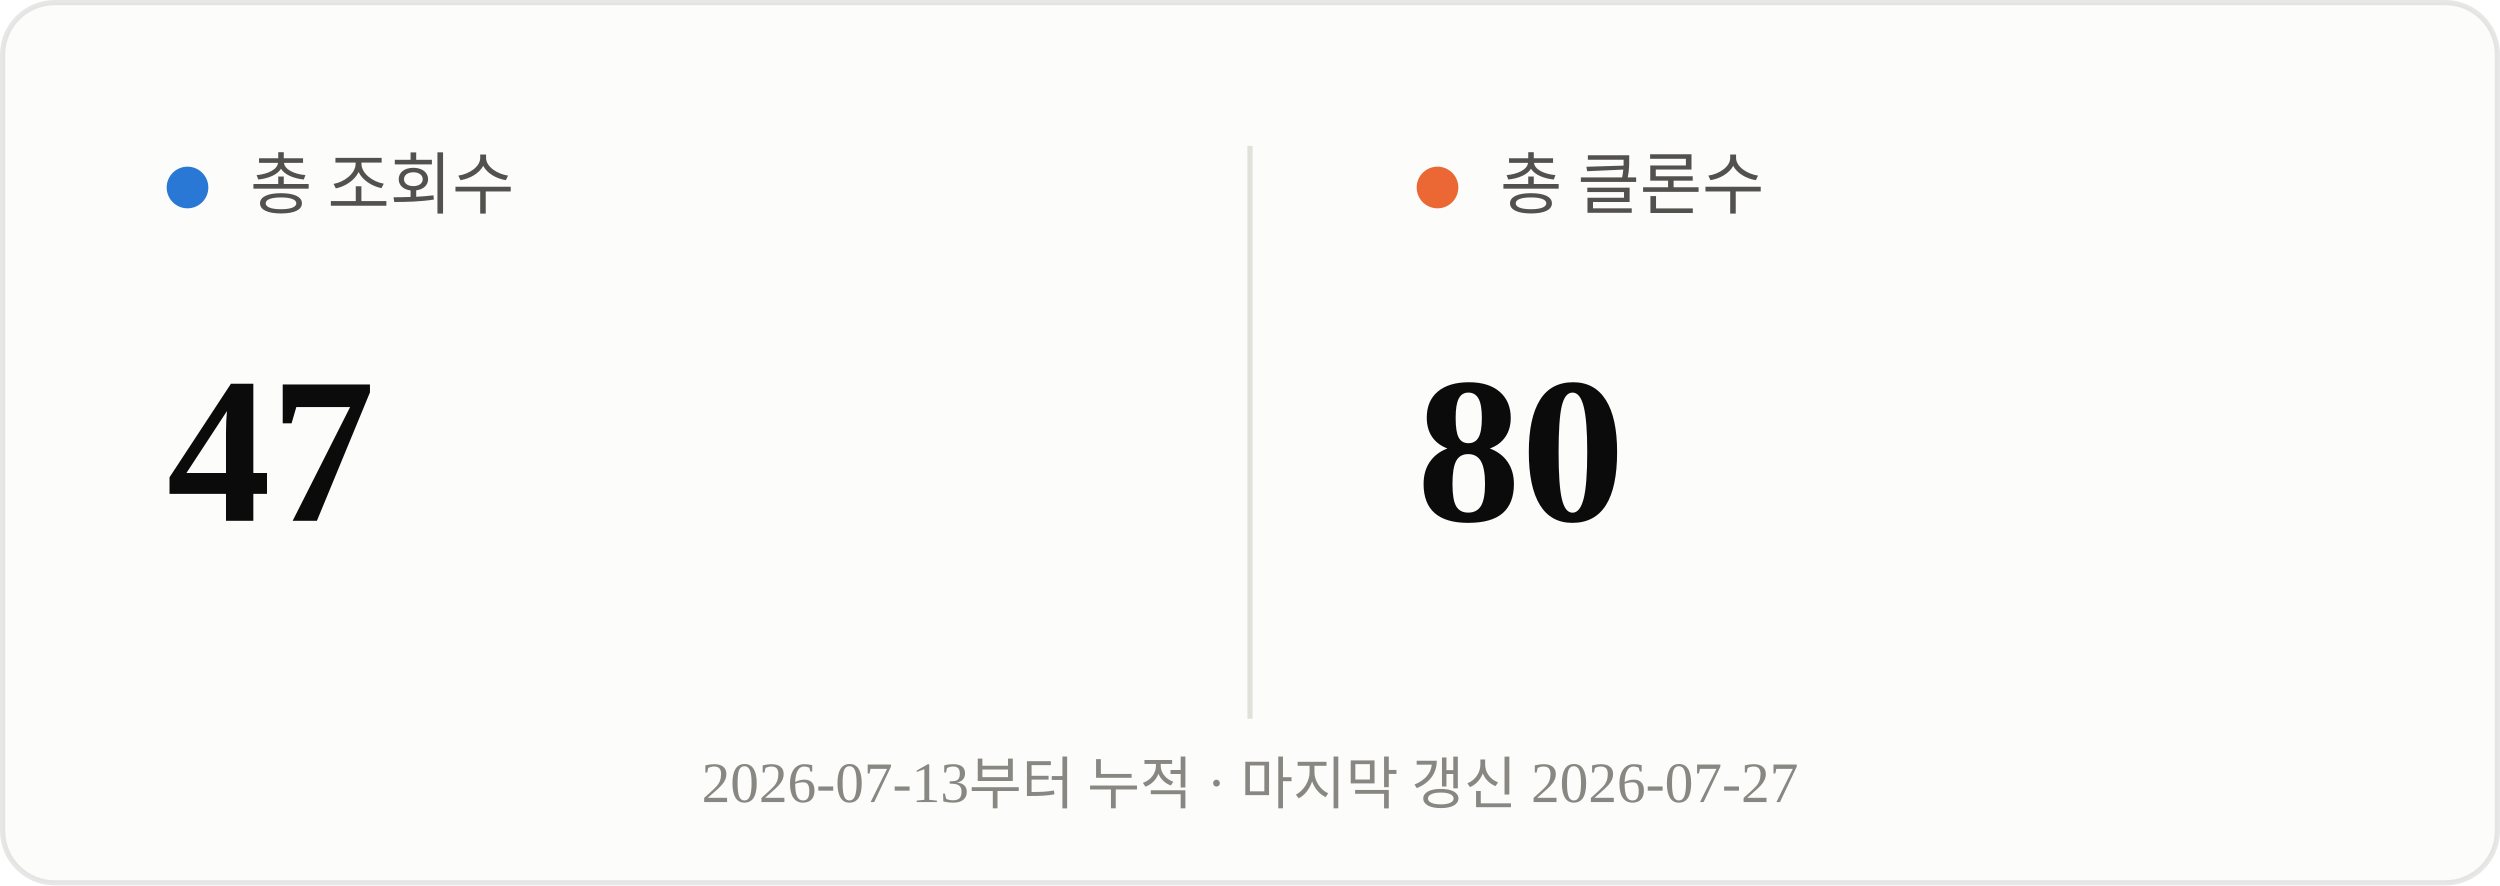
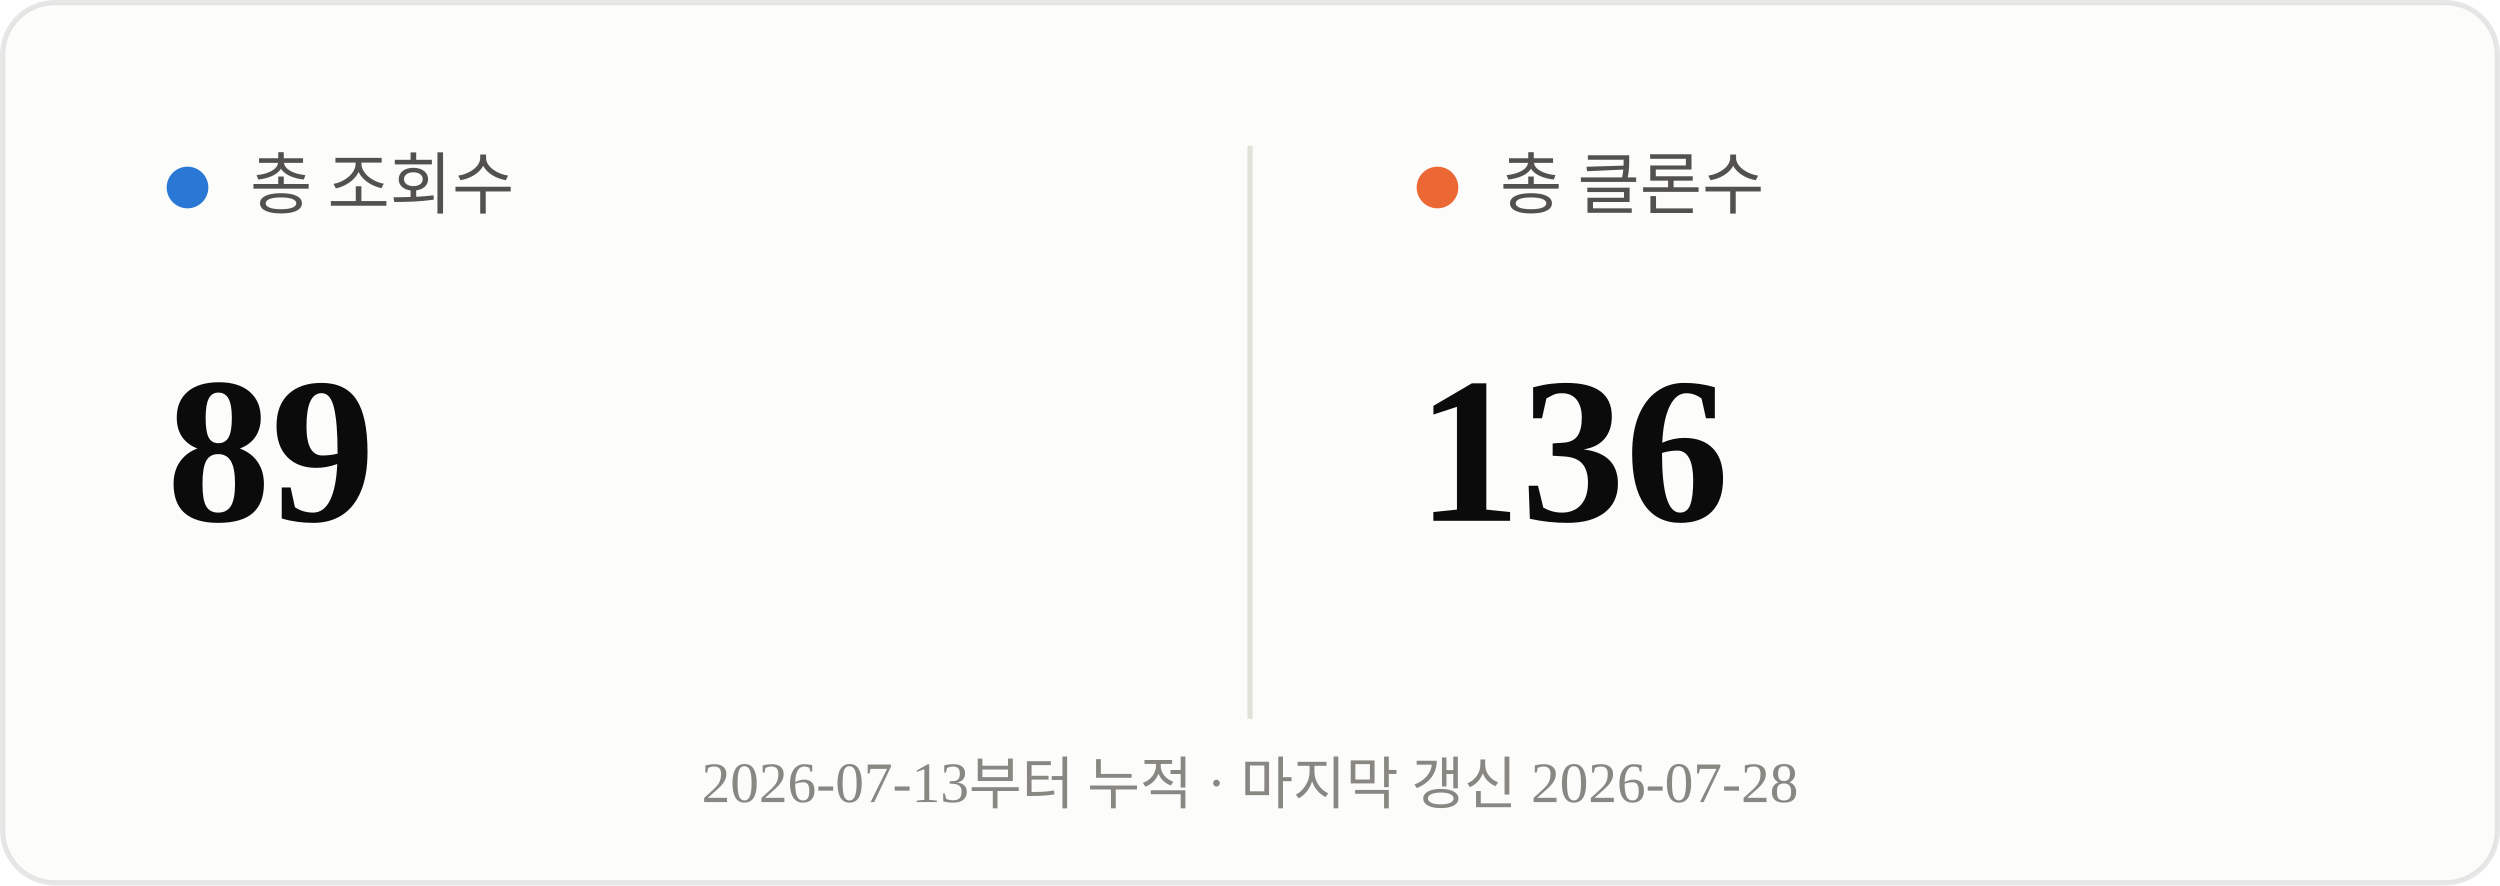
<svg xmlns="http://www.w3.org/2000/svg" viewBox="0 0 480 170" width="480" height="170">
  <rect x="0.5" y="0.5" width="479" height="169" rx="10" fill="#fcfcfb" stroke="rgba(11,11,11,0.10)" />
  <line x1="240" y1="28" x2="240" y2="138" stroke="#e1e0d9" stroke-width="1" />
  <circle cx="36" cy="36" r="4" fill="#2a78d6" />
  <text x="48" y="40" font-size="13" fill="#52514e">총 조회수</text>
-   <text x="32" y="100" font-size="40" font-weight="700" fill="#0b0b0b">47</text>
+   <text x="32" y="100" font-size="40" font-weight="700" fill="#0b0b0b">89</text>
  <circle cx="276" cy="36" r="4" fill="#eb6834" />
  <text x="288" y="40" font-size="13" fill="#52514e">총 클론수</text>
-   <text x="272" y="100" font-size="40" font-weight="700" fill="#0b0b0b">80</text>
-   <text x="240" y="154" text-anchor="middle" font-size="11" fill="#898781">2026-07-13부터 누적 · 마지막 갱신 2026-07-27</text>
+   <text x="272" y="100" font-size="40" font-weight="700" fill="#0b0b0b">136</text>
+   <text x="240" y="154" text-anchor="middle" font-size="11" fill="#898781">2026-07-13부터 누적 · 마지막 갱신 2026-07-28</text>
</svg>
